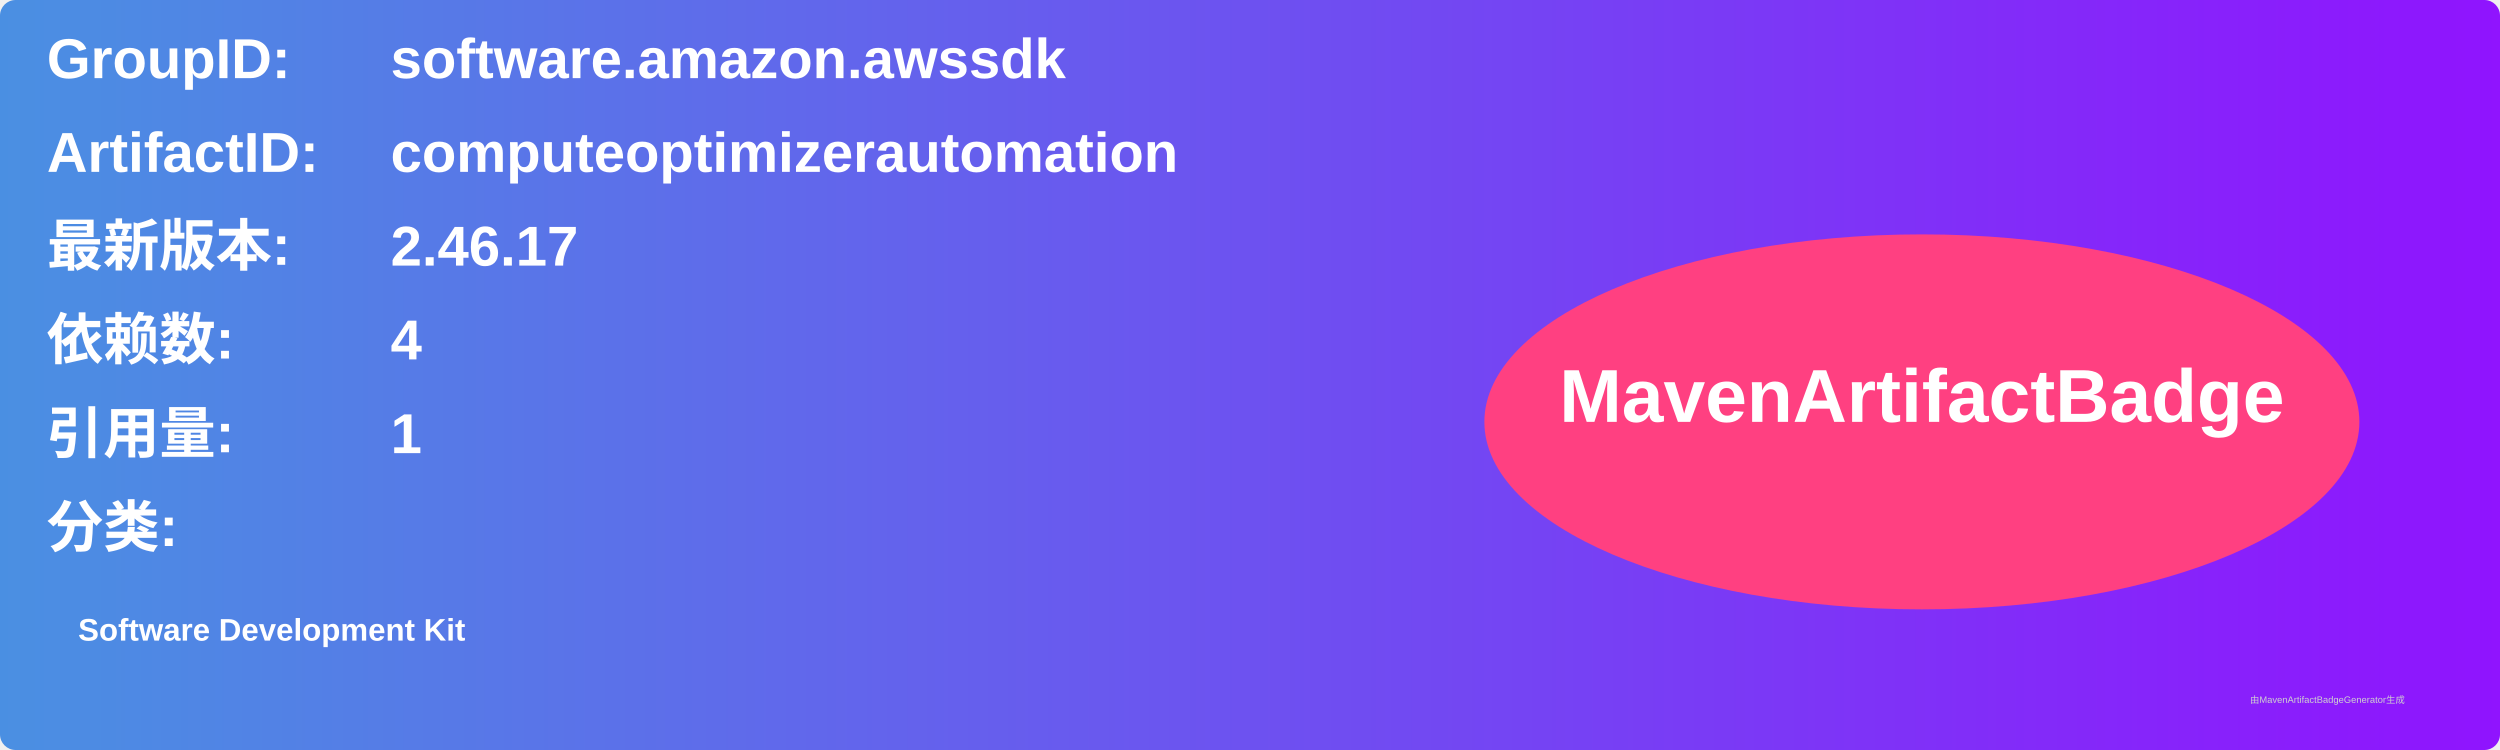
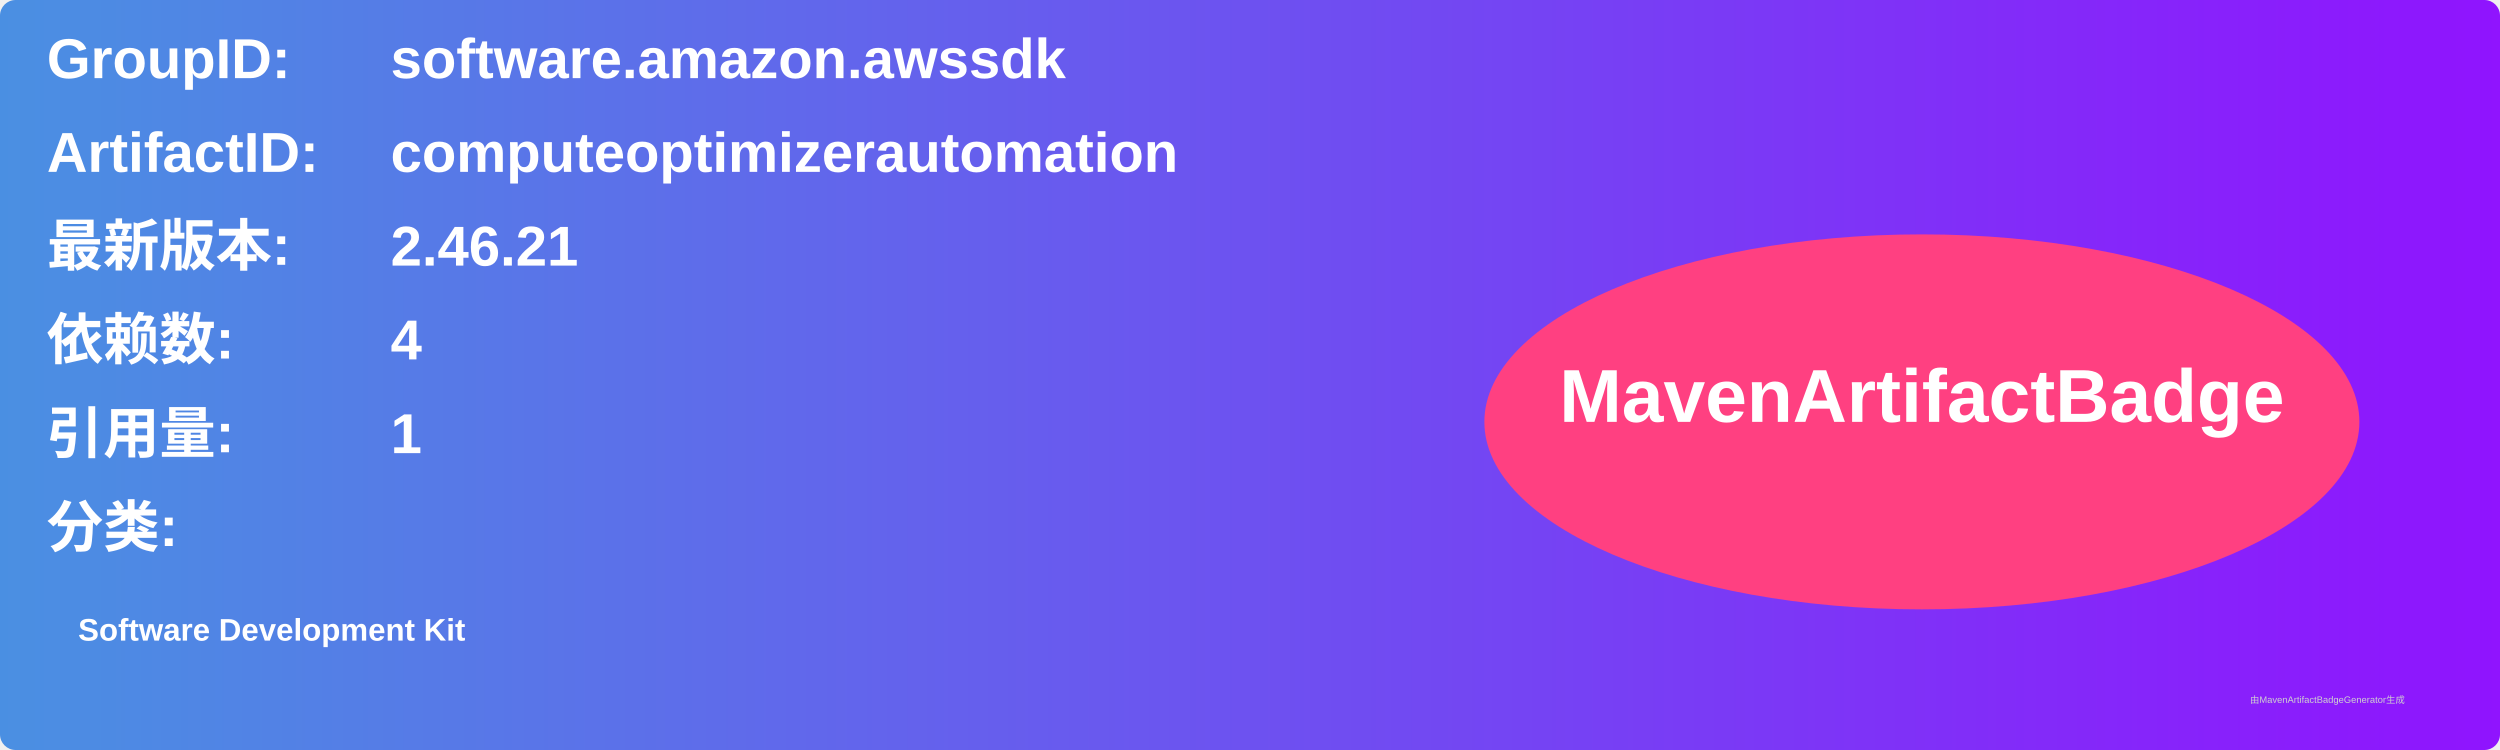
<svg xmlns="http://www.w3.org/2000/svg" width="800" height="240" viewBox="0 0 800 240">
  <linearGradient id="grad" x1="0%" y1="0%" x2="100%" y2="0%">
    <stop offset="0%" stop-color="#4a90e2" />
    <stop offset="100%" stop-color="#9013fe" />
  </linearGradient>
  <rect width="100%" height="100%" rx="5" ry="5" fill="url(#grad)" />
  <g transform="translate(15, 15)">
    <text x="0" y="10" font-family="Arial" font-size="18" fill="white" font-weight="bold" width="260">GroupID:</text>
    <text x="110" y="10" font-family="Arial" font-size="18" fill="white" font-weight="bold" width="460">software.amazon.awssdk</text>
    <text x="0" y="40" font-family="Arial" font-size="18" fill="white" font-weight="bold" width="260">ArtifactID:</text>
    <text x="110" y="40" font-family="Arial" font-size="18" fill="white" font-weight="bold" width="460">computeoptimizerautomation</text>
    <text x="0" y="70" font-family="Arial" font-size="18" fill="white" font-weight="bold">最新版本:</text>
    <text x="110" y="70" font-family="Arial" font-size="18" fill="white" font-weight="bold">
-       <tspan font-weight="bold">2.46.17</tspan>
+       <tspan font-weight="bold">2.46.21</tspan>
    </text>
    <text x="0" y="100" font-family="Arial" font-size="18" fill="white" font-weight="bold">依赖数: </text>
    <text x="110" y="100" font-family="Arial" font-size="18" fill="white">
      <tspan font-weight="bold">4</tspan>
    </text>
    <text x="0" y="130" font-family="Arial" font-size="18" fill="white" font-weight="bold">引用量: </text>
    <text x="110" y="130" font-family="Arial" font-size="18" fill="white">
      <tspan font-weight="bold">1</tspan>
    </text>
    <text x="0" y="160" font-family="Arial" font-size="18" fill="white" font-weight="bold">分类:</text>
    <text x="10" y="190" font-family="Arial" font-size="10" fill="white">
      <tspan font-weight="bold">Software Development Kit</tspan>
    </text>
    <ellipse cx="600" cy="120" rx="140" ry="60" fill="#ff4081" />
    <text x="600" y="120" text-anchor="middle" font-family="Arial" font-size="24" fill="white" font-weight="bold">MavenArtifactBadge</text>
  </g>
  <text x="720" y="225" font-family="Arial" font-size="3" fill="#d0d0d0">由MavenArtifactBadgeGenerator生成</text>
</svg>
